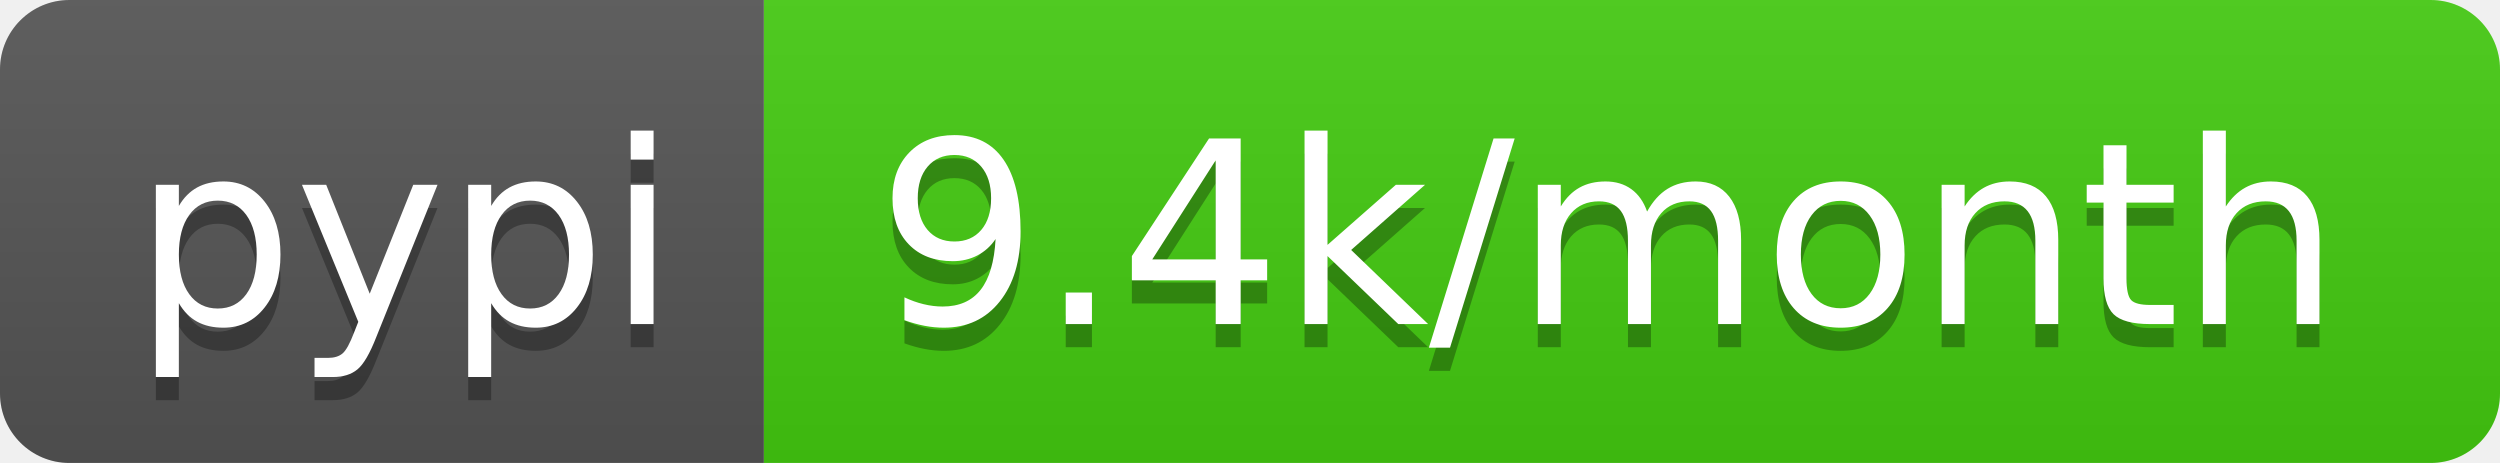
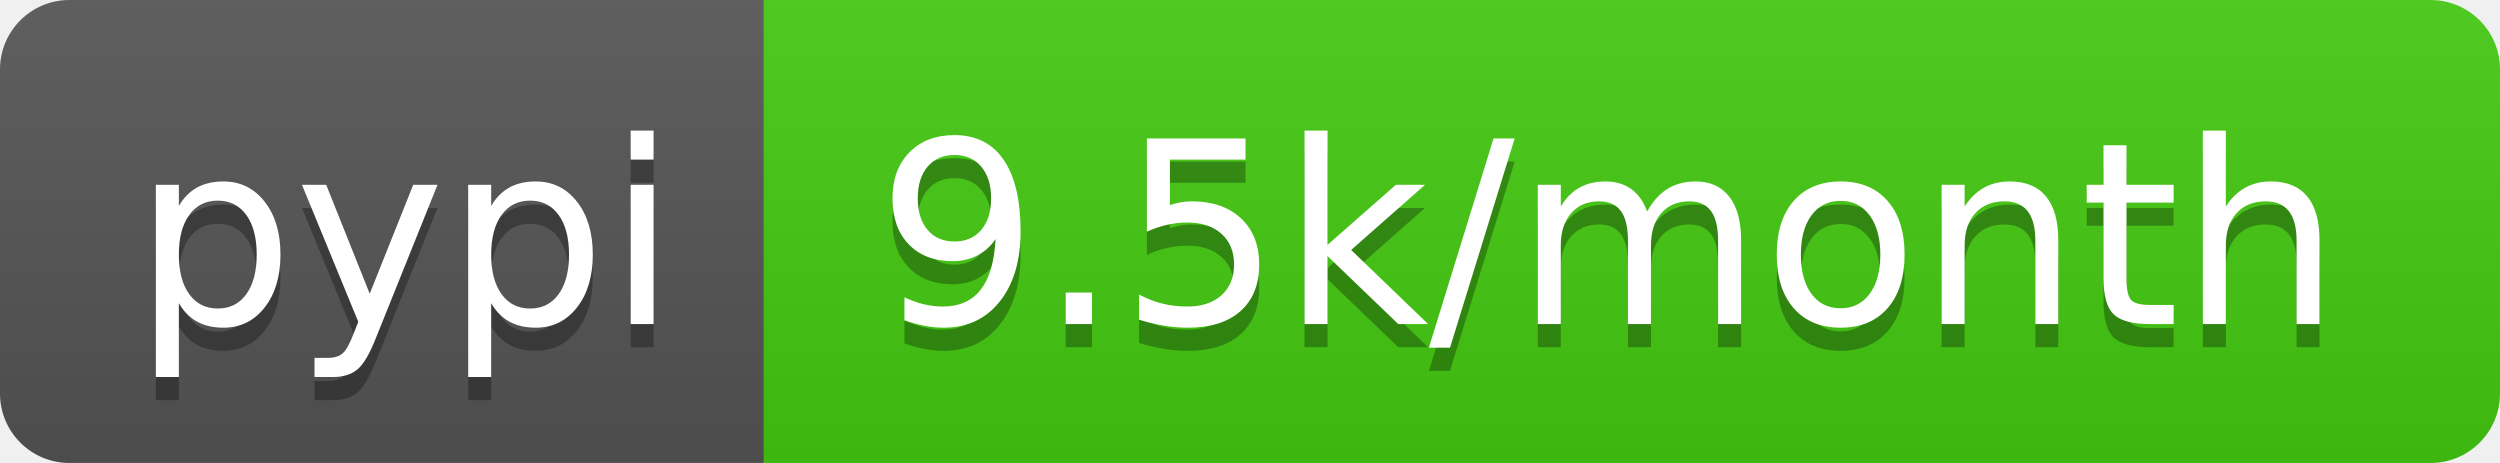
<svg xmlns="http://www.w3.org/2000/svg" width="108" height="20">
  <linearGradient id="b" x2="0" y2="100%">
    <stop offset="0" stop-color="#bbb" stop-opacity=".1" />
    <stop offset="1" stop-opacity=".1" />
  </linearGradient>
  <clipPath id="a">
    <rect width="108" height="20" rx="3" fill="#fff" />
  </clipPath>
  <g clip-path="url(#a)">
    <path fill="#555" d="M0 0h33v20H0z" />
    <path fill="#4c1" d="M33 0h75v20H33z" />
    <path fill="url(#b)" d="M0 0h108v20H0z" />
  </g>
  <g fill="#fff" text-anchor="middle" font-family="DejaVu Sans,Verdana,Geneva,sans-serif" font-size="110">
    <text x="175" y="150" fill="#010101" fill-opacity=".3" transform="scale(.1)" textLength="230">pypi</text>
    <text x="175" y="140" transform="scale(.1)" textLength="230">pypi</text>
-     <text x="695" y="150" fill="#010101" fill-opacity=".3" transform="scale(.1)" textLength="650">9.4k/month</text>
-     <text x="695" y="140" transform="scale(.1)" textLength="650">9.4k/month</text>
+     <text x="695" y="150" fill="#010101" fill-opacity=".3" transform="scale(.1)" textLength="650">9.5k/month</text>
+     <text x="695" y="140" transform="scale(.1)" textLength="650">9.5k/month</text>
  </g>
</svg>
